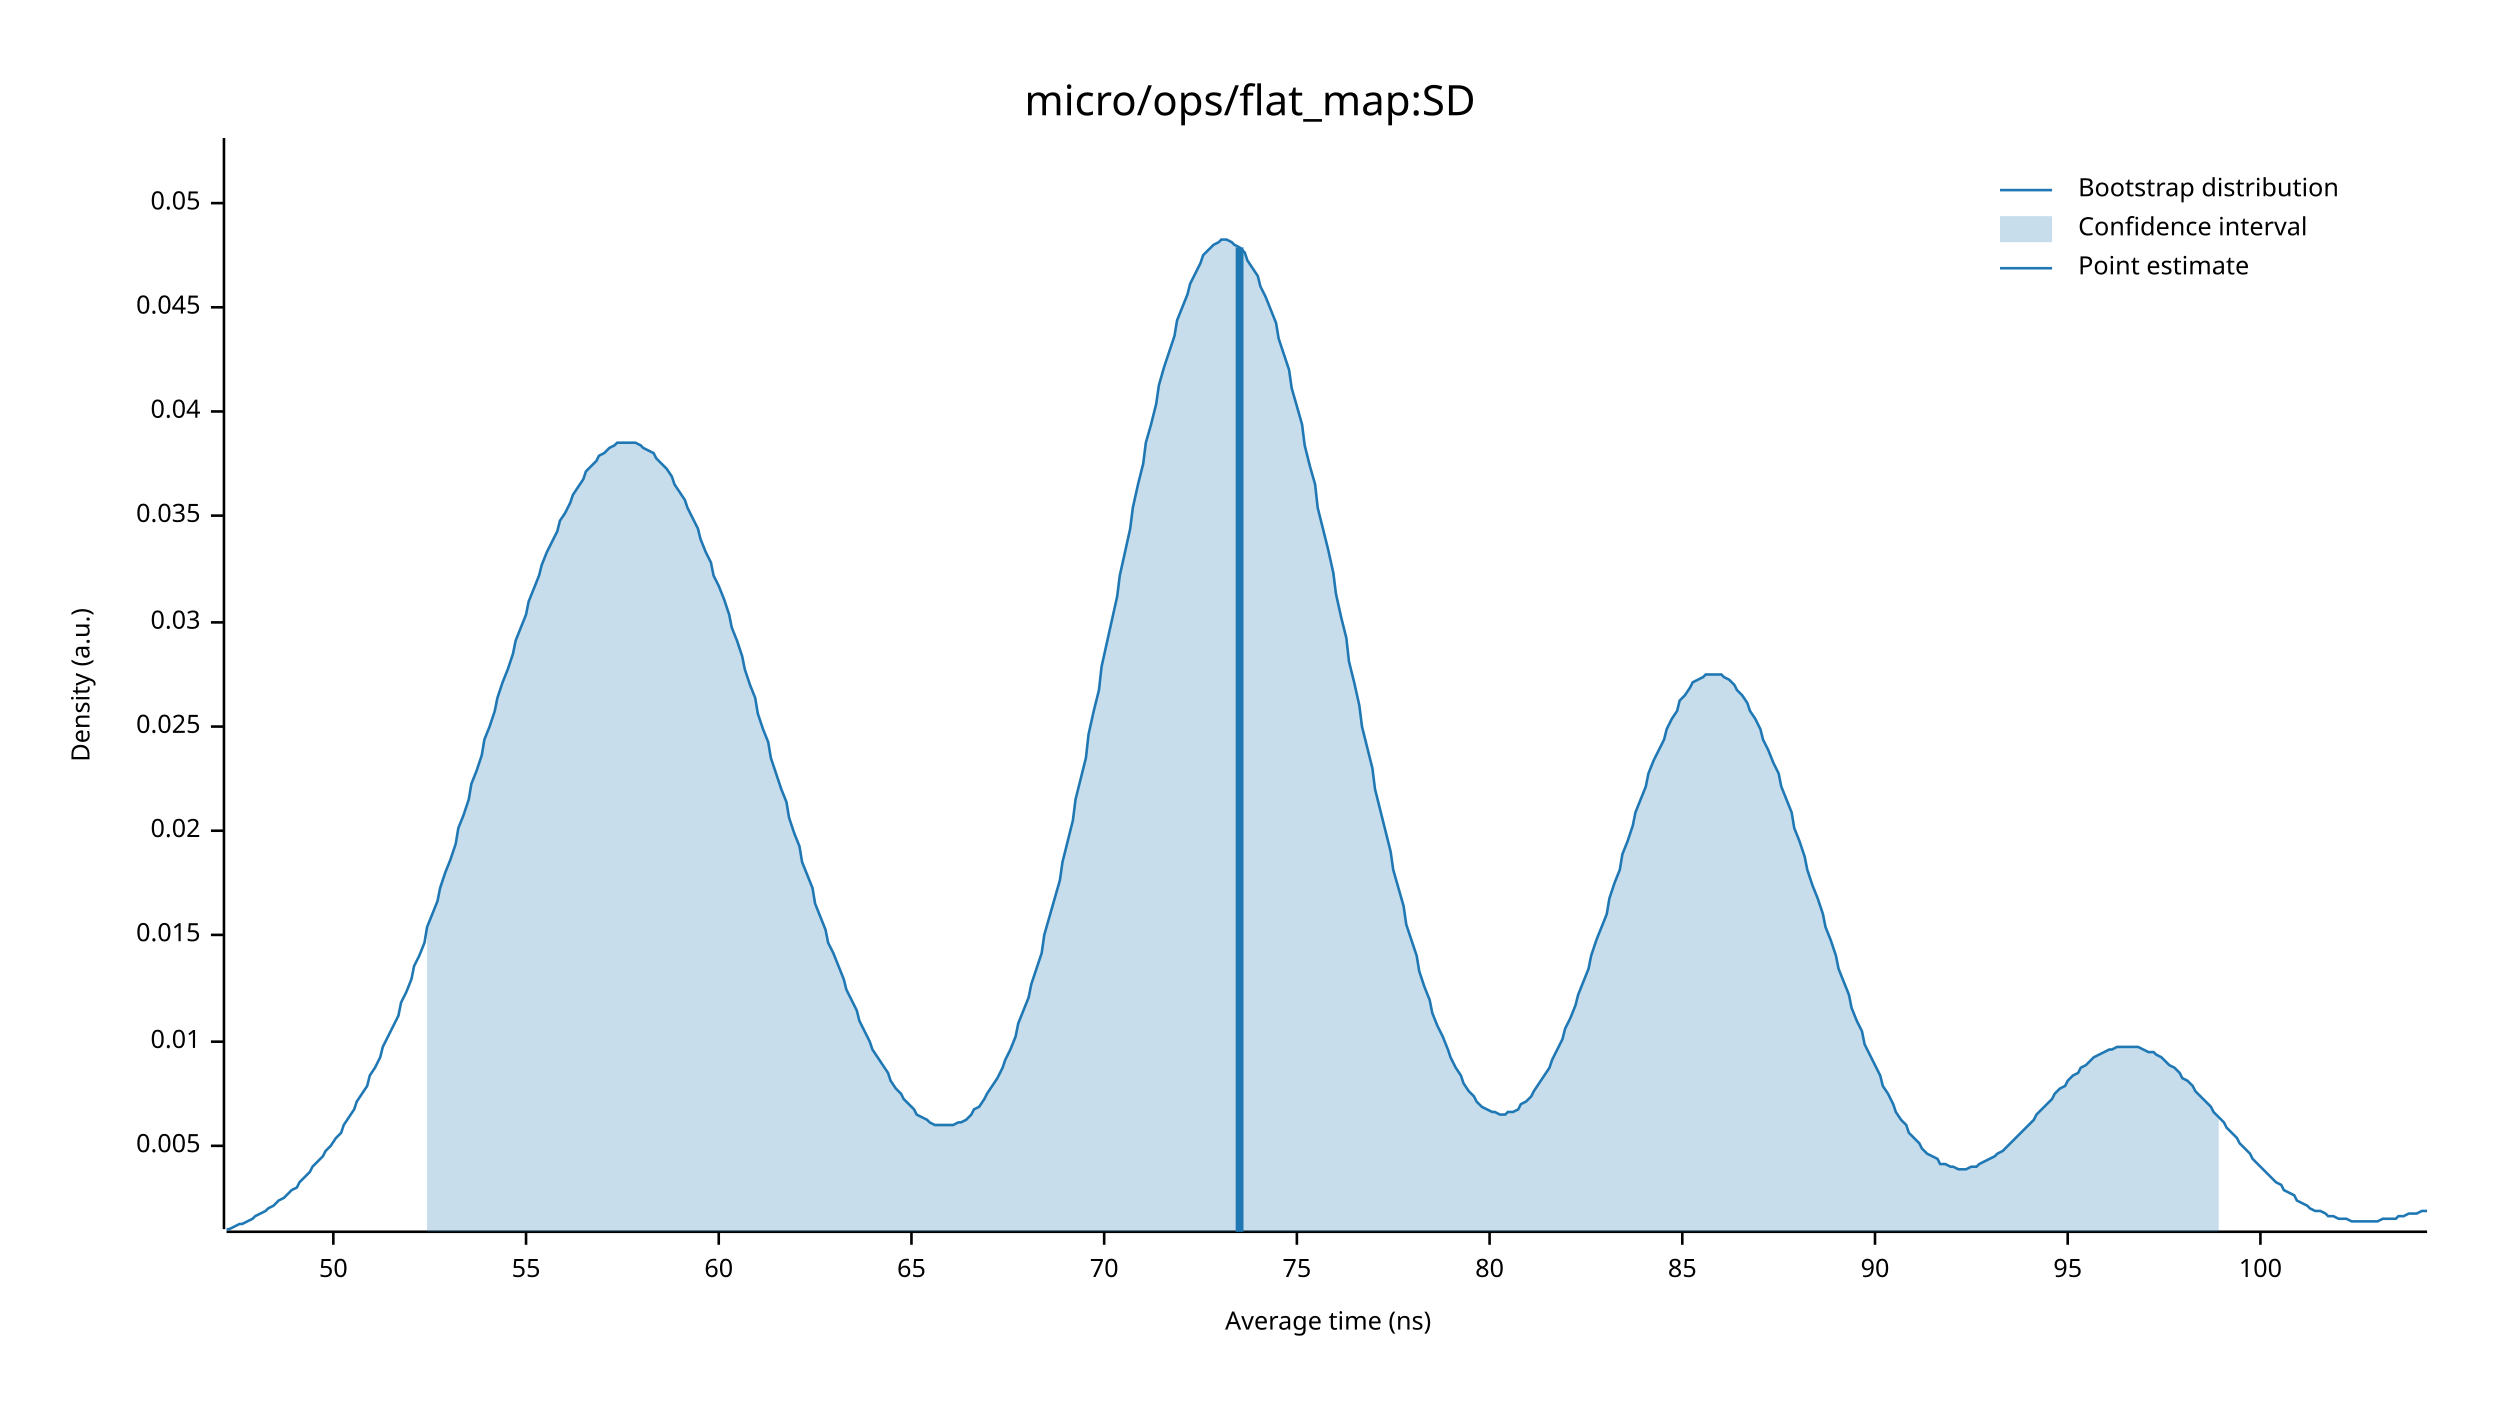
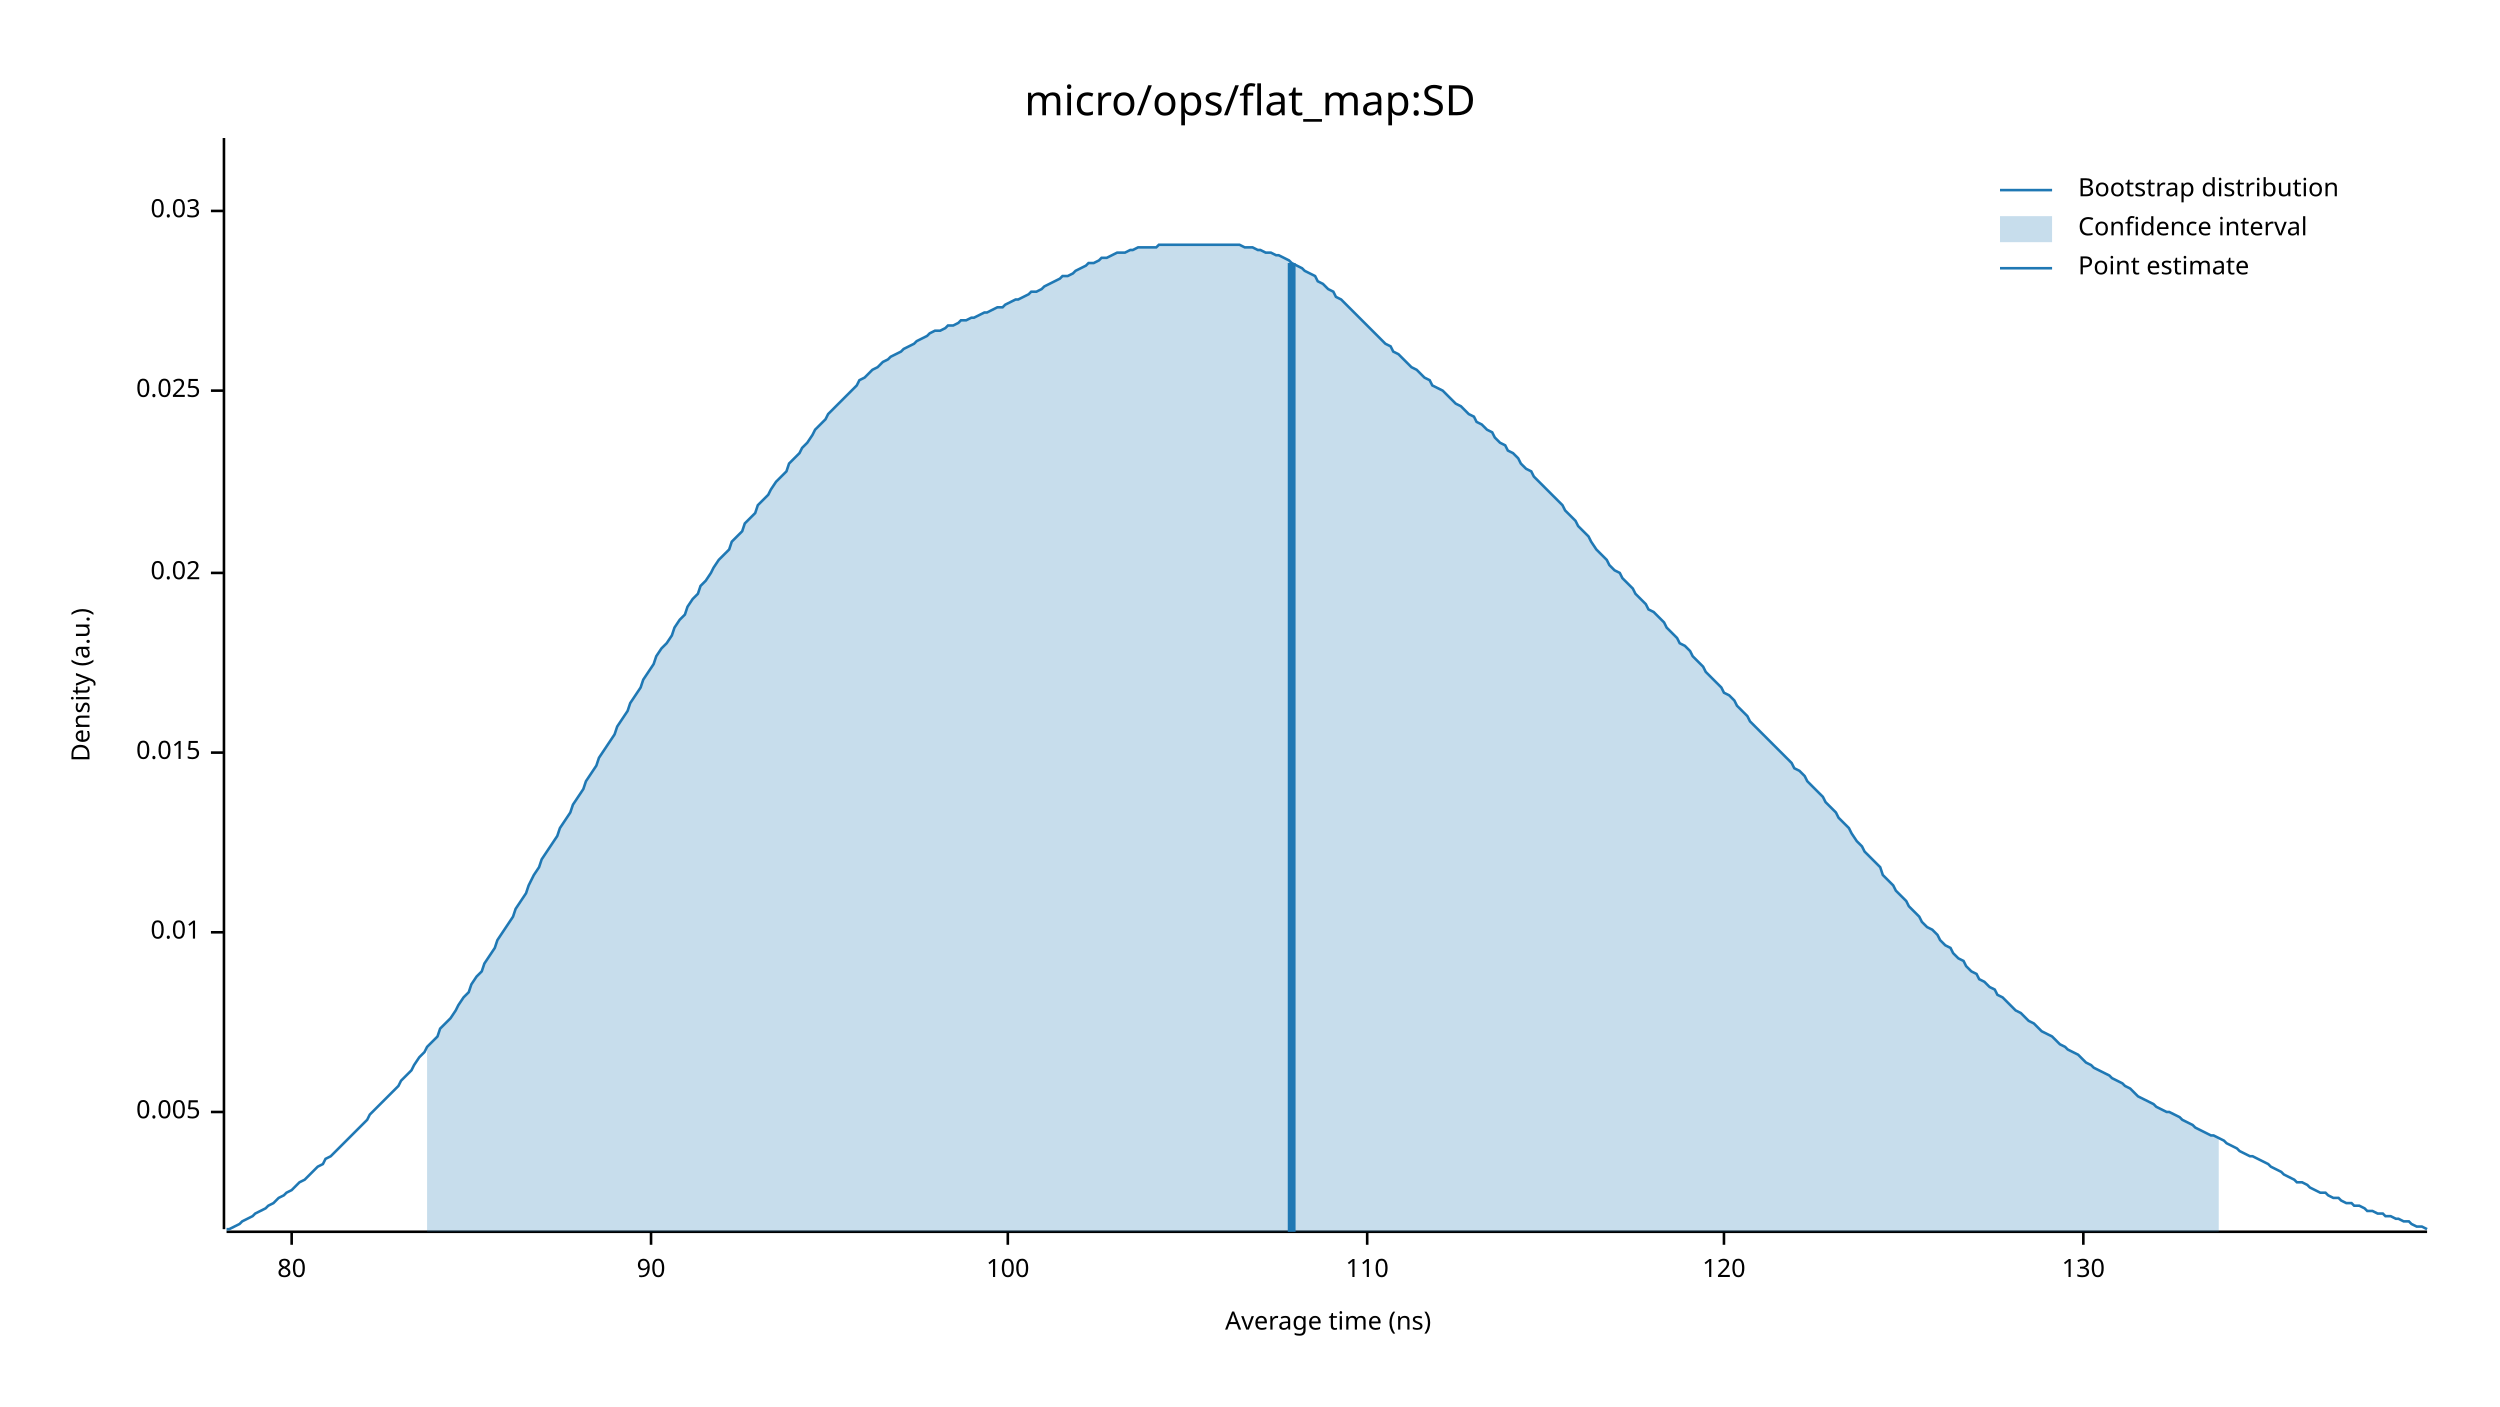
<svg xmlns="http://www.w3.org/2000/svg" width="960" height="540" viewBox="0 0 960 540">
  <text x="480" y="32" dy="0.76em" text-anchor="middle" font-family="sans-serif" font-size="16.129" opacity="1" fill="#000000">
micro/ops/flat_map:SD
</text>
  <text x="27" y="263" dy="0.76em" text-anchor="middle" font-family="sans-serif" font-size="9.677" opacity="1" fill="#000000" transform="rotate(270, 27, 263)">
Density (a.u.)
</text>
  <text x="510" y="513" dy="-0.5ex" text-anchor="middle" font-family="sans-serif" font-size="9.677" opacity="1" fill="#000000">
Average time (ns)
</text>
  <polyline fill="none" opacity="1" stroke="#000000" stroke-width="1" points="86,53 86,472 " />
-   <text x="77" y="440" dy="0.5ex" text-anchor="end" font-family="sans-serif" font-size="9.677" opacity="1" fill="#000000">
+   <text x="77" y="427" dy="0.5ex" text-anchor="end" font-family="sans-serif" font-size="9.677" opacity="1" fill="#000000">
0.005
</text>
-   <polyline fill="none" opacity="1" stroke="#000000" stroke-width="1" points="81,440 86,440 " />
-   <text x="77" y="400" dy="0.5ex" text-anchor="end" font-family="sans-serif" font-size="9.677" opacity="1" fill="#000000">
+   <polyline fill="none" opacity="1" stroke="#000000" stroke-width="1" points="81,427 86,427 " />
+   <text x="77" y="358" dy="0.5ex" text-anchor="end" font-family="sans-serif" font-size="9.677" opacity="1" fill="#000000">
0.01
</text>
-   <polyline fill="none" opacity="1" stroke="#000000" stroke-width="1" points="81,400 86,400 " />
-   <text x="77" y="359" dy="0.5ex" text-anchor="end" font-family="sans-serif" font-size="9.677" opacity="1" fill="#000000">
+   <polyline fill="none" opacity="1" stroke="#000000" stroke-width="1" points="81,358 86,358 " />
+   <text x="77" y="289" dy="0.5ex" text-anchor="end" font-family="sans-serif" font-size="9.677" opacity="1" fill="#000000">
0.015
</text>
-   <polyline fill="none" opacity="1" stroke="#000000" stroke-width="1" points="81,359 86,359 " />
-   <text x="77" y="319" dy="0.5ex" text-anchor="end" font-family="sans-serif" font-size="9.677" opacity="1" fill="#000000">
+   <polyline fill="none" opacity="1" stroke="#000000" stroke-width="1" points="81,289 86,289 " />
+   <text x="77" y="220" dy="0.5ex" text-anchor="end" font-family="sans-serif" font-size="9.677" opacity="1" fill="#000000">
0.02
</text>
-   <polyline fill="none" opacity="1" stroke="#000000" stroke-width="1" points="81,319 86,319 " />
-   <text x="77" y="279" dy="0.5ex" text-anchor="end" font-family="sans-serif" font-size="9.677" opacity="1" fill="#000000">
+   <polyline fill="none" opacity="1" stroke="#000000" stroke-width="1" points="81,220 86,220 " />
+   <text x="77" y="150" dy="0.5ex" text-anchor="end" font-family="sans-serif" font-size="9.677" opacity="1" fill="#000000">
0.025
</text>
-   <polyline fill="none" opacity="1" stroke="#000000" stroke-width="1" points="81,279 86,279 " />
-   <text x="77" y="239" dy="0.5ex" text-anchor="end" font-family="sans-serif" font-size="9.677" opacity="1" fill="#000000">
+   <polyline fill="none" opacity="1" stroke="#000000" stroke-width="1" points="81,150 86,150 " />
+   <text x="77" y="81" dy="0.5ex" text-anchor="end" font-family="sans-serif" font-size="9.677" opacity="1" fill="#000000">
0.03
</text>
-   <polyline fill="none" opacity="1" stroke="#000000" stroke-width="1" points="81,239 86,239 " />
-   <text x="77" y="198" dy="0.5ex" text-anchor="end" font-family="sans-serif" font-size="9.677" opacity="1" fill="#000000">
- 0.035
- </text>
-   <polyline fill="none" opacity="1" stroke="#000000" stroke-width="1" points="81,198 86,198 " />
-   <text x="77" y="158" dy="0.5ex" text-anchor="end" font-family="sans-serif" font-size="9.677" opacity="1" fill="#000000">
- 0.04
- </text>
-   <polyline fill="none" opacity="1" stroke="#000000" stroke-width="1" points="81,158 86,158 " />
-   <text x="77" y="118" dy="0.5ex" text-anchor="end" font-family="sans-serif" font-size="9.677" opacity="1" fill="#000000">
- 0.045
- </text>
-   <polyline fill="none" opacity="1" stroke="#000000" stroke-width="1" points="81,118 86,118 " />
-   <text x="77" y="78" dy="0.5ex" text-anchor="end" font-family="sans-serif" font-size="9.677" opacity="1" fill="#000000">
- 0.05
- </text>
-   <polyline fill="none" opacity="1" stroke="#000000" stroke-width="1" points="81,78 86,78 " />
+   <polyline fill="none" opacity="1" stroke="#000000" stroke-width="1" points="81,81 86,81 " />
  <polyline fill="none" opacity="1" stroke="#000000" stroke-width="1" points="87,473 932,473 " />
-   <text x="128" y="483" dy="0.76em" text-anchor="middle" font-family="sans-serif" font-size="9.677" opacity="1" fill="#000000">
- 50
- </text>
-   <polyline fill="none" opacity="1" stroke="#000000" stroke-width="1" points="128,473 128,478 " />
-   <text x="202" y="483" dy="0.76em" text-anchor="middle" font-family="sans-serif" font-size="9.677" opacity="1" fill="#000000">
- 55
- </text>
-   <polyline fill="none" opacity="1" stroke="#000000" stroke-width="1" points="202,473 202,478 " />
-   <text x="276" y="483" dy="0.76em" text-anchor="middle" font-family="sans-serif" font-size="9.677" opacity="1" fill="#000000">
- 60
- </text>
-   <polyline fill="none" opacity="1" stroke="#000000" stroke-width="1" points="276,473 276,478 " />
-   <text x="350" y="483" dy="0.76em" text-anchor="middle" font-family="sans-serif" font-size="9.677" opacity="1" fill="#000000">
- 65
- </text>
-   <polyline fill="none" opacity="1" stroke="#000000" stroke-width="1" points="350,473 350,478 " />
-   <text x="424" y="483" dy="0.76em" text-anchor="middle" font-family="sans-serif" font-size="9.677" opacity="1" fill="#000000">
- 70
- </text>
-   <polyline fill="none" opacity="1" stroke="#000000" stroke-width="1" points="424,473 424,478 " />
-   <text x="498" y="483" dy="0.76em" text-anchor="middle" font-family="sans-serif" font-size="9.677" opacity="1" fill="#000000">
- 75
- </text>
-   <polyline fill="none" opacity="1" stroke="#000000" stroke-width="1" points="498,473 498,478 " />
-   <text x="572" y="483" dy="0.76em" text-anchor="middle" font-family="sans-serif" font-size="9.677" opacity="1" fill="#000000">
+   <text x="112" y="483" dy="0.76em" text-anchor="middle" font-family="sans-serif" font-size="9.677" opacity="1" fill="#000000">
80
</text>
-   <polyline fill="none" opacity="1" stroke="#000000" stroke-width="1" points="572,473 572,478 " />
-   <text x="646" y="483" dy="0.76em" text-anchor="middle" font-family="sans-serif" font-size="9.677" opacity="1" fill="#000000">
- 85
- </text>
-   <polyline fill="none" opacity="1" stroke="#000000" stroke-width="1" points="646,473 646,478 " />
-   <text x="720" y="483" dy="0.76em" text-anchor="middle" font-family="sans-serif" font-size="9.677" opacity="1" fill="#000000">
+   <polyline fill="none" opacity="1" stroke="#000000" stroke-width="1" points="112,473 112,478 " />
+   <text x="250" y="483" dy="0.76em" text-anchor="middle" font-family="sans-serif" font-size="9.677" opacity="1" fill="#000000">
90
</text>
-   <polyline fill="none" opacity="1" stroke="#000000" stroke-width="1" points="720,473 720,478 " />
-   <text x="794" y="483" dy="0.76em" text-anchor="middle" font-family="sans-serif" font-size="9.677" opacity="1" fill="#000000">
- 95
- </text>
-   <polyline fill="none" opacity="1" stroke="#000000" stroke-width="1" points="794,473 794,478 " />
-   <text x="868" y="483" dy="0.76em" text-anchor="middle" font-family="sans-serif" font-size="9.677" opacity="1" fill="#000000">
+   <polyline fill="none" opacity="1" stroke="#000000" stroke-width="1" points="250,473 250,478 " />
+   <text x="387" y="483" dy="0.76em" text-anchor="middle" font-family="sans-serif" font-size="9.677" opacity="1" fill="#000000">
100
</text>
-   <polyline fill="none" opacity="1" stroke="#000000" stroke-width="1" points="868,473 868,478 " />
-   <polyline fill="none" opacity="1" stroke="#1F78B4" stroke-width="1" points="87,472 88,472 90,471 92,470 93,470 95,469 97,468 98,467 100,466 102,465 103,464 105,463 107,461 109,460 110,459 112,457 114,456 115,454 117,452 119,450 120,448 122,446 124,444 125,442 127,440 129,437 131,435 132,432 134,429 136,426 137,423 139,420 141,417 142,413 144,410 146,406 147,402 149,398 151,394 153,390 154,385 156,381 158,376 159,371 161,367 163,362 164,356 166,351 168,346 169,341 171,335 173,330 175,324 176,318 178,313 180,307 181,301 183,296 185,290 186,284 188,279 190,273 191,268 193,262 195,257 197,251 198,246 200,241 202,236 203,231 205,226 207,221 208,217 210,212 212,208 214,204 215,200 217,197 219,193 220,190 222,187 224,184 225,181 227,179 229,177 230,175 232,174 234,172 236,171 237,170 239,170 241,170 242,170 244,170 246,171 247,172 249,173 251,174 252,176 254,178 256,180 258,183 259,186 261,189 263,192 264,195 266,199 268,203 269,207 271,212 273,216 274,221 276,225 278,230 280,236 281,241 283,246 285,252 286,257 288,263 290,268 291,274 293,280 295,285 296,291 298,297 300,303 302,308 303,314 305,320 307,325 308,331 310,336 312,341 313,347 315,352 317,357 318,362 320,366 322,371 324,376 325,380 327,384 329,388 330,392 332,396 334,400 335,403 337,406 339,409 341,412 342,415 344,418 346,420 347,422 349,424 351,426 352,428 354,429 356,430 357,431 359,432 361,432 363,432 364,432 366,432 368,431 369,431 371,430 373,428 374,426 376,425 378,422 379,420 381,417 383,414 385,410 386,407 388,403 390,398 391,393 393,388 395,383 396,378 398,372 400,366 401,359 403,352 405,345 407,338 408,331 410,323 412,315 413,307 415,299 417,291 418,282 420,273 422,265 423,256 425,247 427,238 429,229 430,221 432,212 434,203 435,195 437,186 439,178 440,170 442,163 444,155 445,148 447,141 449,135 451,129 452,123 454,118 456,113 457,109 459,105 461,101 462,98 464,96 466,94 468,93 469,92 471,92 473,93 474,94 476,95 478,97 479,100 481,103 483,106 484,110 486,114 488,119 490,124 491,130 493,136 495,142 496,149 498,156 500,163 501,171 503,179 505,186 506,195 508,203 510,211 512,220 513,228 515,237 517,245 518,254 520,262 522,271 523,279 525,287 527,295 528,303 530,311 532,319 534,327 535,334 537,341 539,348 540,355 542,361 544,367 545,373 547,379 549,384 550,389 552,394 554,398 556,403 557,406 559,410 561,413 562,416 564,419 566,421 567,423 569,425 571,426 573,427 574,427 576,428 578,428 579,427 581,427 583,426 584,424 586,423 588,421 589,419 591,416 593,413 595,410 596,407 598,403 600,399 601,395 603,391 605,386 606,382 608,377 610,372 611,367 613,361 615,356 617,351 618,345 620,339 622,334 623,328 625,323 627,317 628,312 630,307 632,302 633,297 635,292 637,288 639,284 640,280 642,276 644,273 645,269 647,267 649,264 650,262 652,261 654,260 655,259 657,259 659,259 661,259 662,260 664,261 666,263 667,265 669,267 671,270 672,273 674,276 676,280 677,284 679,288 681,293 683,297 684,302 686,307 688,312 689,318 691,323 693,329 694,334 696,340 698,345 700,351 701,356 703,361 705,367 706,372 708,377 710,382 711,387 713,392 715,396 716,401 718,405 720,409 722,413 723,417 725,420 727,424 728,427 730,430 732,432 733,435 735,437 737,439 738,441 740,443 742,444 744,445 745,447 747,447 749,448 750,448 752,449 754,449 755,449 757,448 759,448 760,447 762,446 764,445 766,444 767,443 769,442 771,440 772,439 774,437 776,435 777,434 779,432 781,430 782,428 784,426 786,424 788,422 789,420 791,418 793,417 794,415 796,413 798,412 799,410 801,409 803,407 804,406 806,405 808,404 810,403 811,403 813,402 815,402 816,402 818,402 820,402 821,402 823,403 825,404 827,404 828,405 830,406 832,408 833,409 835,410 837,412 838,414 840,415 842,417 843,419 845,421 847,423 849,425 850,427 852,429 854,431 855,433 857,435 859,437 860,439 862,441 864,443 865,445 867,447 869,449 871,451 872,452 874,454 876,455 877,457 879,458 881,459 882,461 884,462 886,463 887,464 889,465 891,465 893,466 894,467 896,467 898,468 899,468 901,468 903,469 904,469 906,469 908,469 909,469 911,469 913,469 915,468 916,468 918,468 920,468 921,467 923,467 925,466 926,466 928,466 930,465 932,465 " />
-   <polygon opacity="0.25" fill="#1F78B4" points="164,356 166,351 168,346 169,341 171,335 173,330 175,324 176,318 178,313 180,307 181,301 183,296 185,290 186,284 188,279 190,273 191,268 193,262 195,257 197,251 198,246 200,241 202,236 203,231 205,226 207,221 208,217 210,212 212,208 214,204 215,200 217,197 219,193 220,190 222,187 224,184 225,181 227,179 229,177 230,175 232,174 234,172 236,171 237,170 239,170 241,170 242,170 244,170 246,171 247,172 249,173 251,174 252,176 254,178 256,180 258,183 259,186 261,189 263,192 264,195 266,199 268,203 269,207 271,212 273,216 274,221 276,225 278,230 280,236 281,241 283,246 285,252 286,257 288,263 290,268 291,274 293,280 295,285 296,291 298,297 300,303 302,308 303,314 305,320 307,325 308,331 310,336 312,341 313,347 315,352 317,357 318,362 320,366 322,371 324,376 325,380 327,384 329,388 330,392 332,396 334,400 335,403 337,406 339,409 341,412 342,415 344,418 346,420 347,422 349,424 351,426 352,428 354,429 356,430 357,431 359,432 361,432 363,432 364,432 366,432 368,431 369,431 371,430 373,428 374,426 376,425 378,422 379,420 381,417 383,414 385,410 386,407 388,403 390,398 391,393 393,388 395,383 396,378 398,372 400,366 401,359 403,352 405,345 407,338 408,331 410,323 412,315 413,307 415,299 417,291 418,282 420,273 422,265 423,256 425,247 427,238 429,229 430,221 432,212 434,203 435,195 437,186 439,178 440,170 442,163 444,155 445,148 447,141 449,135 451,129 452,123 454,118 456,113 457,109 459,105 461,101 462,98 464,96 466,94 468,93 469,92 471,92 473,93 474,94 476,95 478,97 479,100 481,103 483,106 484,110 486,114 488,119 490,124 491,130 493,136 495,142 496,149 498,156 500,163 501,171 503,179 505,186 506,195 508,203 510,211 512,220 513,228 515,237 517,245 518,254 520,262 522,271 523,279 525,287 527,295 528,303 530,311 532,319 534,327 535,334 537,341 539,348 540,355 542,361 544,367 545,373 547,379 549,384 550,389 552,394 554,398 556,403 557,406 559,410 561,413 562,416 564,419 566,421 567,423 569,425 571,426 573,427 574,427 576,428 578,428 579,427 581,427 583,426 584,424 586,423 588,421 589,419 591,416 593,413 595,410 596,407 598,403 600,399 601,395 603,391 605,386 606,382 608,377 610,372 611,367 613,361 615,356 617,351 618,345 620,339 622,334 623,328 625,323 627,317 628,312 630,307 632,302 633,297 635,292 637,288 639,284 640,280 642,276 644,273 645,269 647,267 649,264 650,262 652,261 654,260 655,259 657,259 659,259 661,259 662,260 664,261 666,263 667,265 669,267 671,270 672,273 674,276 676,280 677,284 679,288 681,293 683,297 684,302 686,307 688,312 689,318 691,323 693,329 694,334 696,340 698,345 700,351 701,356 703,361 705,367 706,372 708,377 710,382 711,387 713,392 715,396 716,401 718,405 720,409 722,413 723,417 725,420 727,424 728,427 730,430 732,432 733,435 735,437 737,439 738,441 740,443 742,444 744,445 745,447 747,447 749,448 750,448 752,449 754,449 755,449 757,448 759,448 760,447 762,446 764,445 766,444 767,443 769,442 771,440 772,439 774,437 776,435 777,434 779,432 781,430 782,428 784,426 786,424 788,422 789,420 791,418 793,417 794,415 796,413 798,412 799,410 801,409 803,407 804,406 806,405 808,404 810,403 811,403 813,402 815,402 816,402 818,402 820,402 821,402 823,403 825,404 827,404 828,405 830,406 832,408 833,409 835,410 837,412 838,414 840,415 842,417 843,419 845,421 847,423 849,425 850,427 852,429 852,473 164,473 " />
-   <polyline fill="none" opacity="1" stroke="#1F78B4" stroke-width="3" points="476,473 476,95 " />
+   <polyline fill="none" opacity="1" stroke="#000000" stroke-width="1" points="387,473 387,478 " />
+   <text x="525" y="483" dy="0.76em" text-anchor="middle" font-family="sans-serif" font-size="9.677" opacity="1" fill="#000000">
+ 110
+ </text>
+   <polyline fill="none" opacity="1" stroke="#000000" stroke-width="1" points="525,473 525,478 " />
+   <text x="662" y="483" dy="0.76em" text-anchor="middle" font-family="sans-serif" font-size="9.677" opacity="1" fill="#000000">
+ 120
+ </text>
+   <polyline fill="none" opacity="1" stroke="#000000" stroke-width="1" points="662,473 662,478 " />
+   <text x="800" y="483" dy="0.76em" text-anchor="middle" font-family="sans-serif" font-size="9.677" opacity="1" fill="#000000">
+ 130
+ </text>
+   <polyline fill="none" opacity="1" stroke="#000000" stroke-width="1" points="800,473 800,478 " />
+   <polyline fill="none" opacity="1" stroke="#1F78B4" stroke-width="1" points="87,472 88,472 90,471 92,470 93,469 95,468 97,467 98,466 100,465 102,464 103,463 105,462 107,460 109,459 110,458 112,457 114,455 115,454 117,453 119,451 120,450 122,448 124,447 125,445 127,444 129,442 131,440 132,439 134,437 136,435 137,434 139,432 141,430 142,428 144,426 146,424 147,423 149,421 151,419 153,417 154,415 156,413 158,411 159,409 161,406 163,404 164,402 166,400 168,398 169,395 171,393 173,391 175,388 176,386 178,383 180,381 181,378 183,375 185,373 186,370 188,367 190,364 191,361 193,358 195,355 197,352 198,349 200,346 202,343 203,340 205,336 207,333 208,330 210,327 212,324 214,321 215,318 217,315 219,312 220,309 222,306 224,303 225,300 227,297 229,294 230,291 232,288 234,285 236,282 237,279 239,276 241,273 242,270 244,267 246,264 247,261 249,258 251,255 252,252 254,249 256,247 258,244 259,241 261,238 263,236 264,233 266,230 268,228 269,225 271,223 273,220 274,218 276,215 278,213 280,211 281,208 283,206 285,204 286,201 288,199 290,197 291,194 293,192 295,190 296,188 298,185 300,183 302,181 303,178 305,176 307,174 308,172 310,170 312,167 313,165 315,163 317,161 318,159 320,157 322,155 324,153 325,152 327,150 329,148 330,146 332,145 334,143 335,142 337,141 339,139 341,138 342,137 344,136 346,135 347,134 349,133 351,132 352,131 354,130 356,129 357,128 359,127 361,127 363,126 364,125 366,125 368,124 369,123 371,123 373,122 374,122 376,121 378,120 379,120 381,119 383,118 385,118 386,117 388,116 390,115 391,115 393,114 395,113 396,112 398,112 400,111 401,110 403,109 405,108 407,107 408,106 410,106 412,105 413,104 415,103 417,102 418,101 420,101 422,100 423,99 425,99 427,98 429,97 430,97 432,97 434,96 435,96 437,95 439,95 440,95 442,95 444,95 445,94 447,94 449,94 451,94 452,94 454,94 456,94 457,94 459,94 461,94 462,94 464,94 466,94 468,94 469,94 471,94 473,94 474,94 476,94 478,95 479,95 481,95 483,96 484,96 486,97 488,97 490,98 491,98 493,99 495,100 496,101 498,102 500,103 501,104 503,105 505,106 506,108 508,109 510,111 512,112 513,114 515,115 517,117 518,118 520,120 522,122 523,123 525,125 527,127 528,128 530,130 532,132 534,133 535,135 537,136 539,138 540,139 542,141 544,142 545,143 547,145 549,146 550,148 552,149 554,150 556,152 557,153 559,155 561,156 562,157 564,159 566,160 567,162 569,163 571,165 573,166 574,168 576,170 578,171 579,173 581,174 583,176 584,178 586,180 588,181 589,183 591,185 593,187 595,189 596,190 598,192 600,194 601,196 603,198 605,200 606,202 608,204 610,206 611,208 613,211 615,213 617,215 618,217 620,219 622,220 623,222 625,224 627,226 628,228 630,230 632,232 633,234 635,235 637,237 639,239 640,241 642,243 644,245 645,247 647,248 649,250 650,252 652,254 654,256 655,258 657,260 659,262 661,264 662,266 664,267 666,269 667,271 669,273 671,275 672,277 674,279 676,281 677,282 679,284 681,286 683,288 684,289 686,291 688,293 689,295 691,296 693,298 694,300 696,302 698,304 700,306 701,308 703,310 705,312 706,314 708,316 710,318 711,320 713,323 715,325 716,327 718,329 720,331 722,333 723,336 725,338 727,340 728,342 730,344 732,346 733,348 735,350 737,352 738,354 740,356 742,357 744,359 745,361 747,363 749,364 750,366 752,368 754,369 755,371 757,373 759,374 760,376 762,377 764,379 766,380 767,382 769,383 771,385 772,386 774,388 776,389 777,390 779,392 781,393 782,394 784,396 786,397 788,398 789,399 791,401 793,402 794,403 796,404 798,405 799,406 801,408 803,409 804,410 806,411 808,412 810,413 811,414 813,415 815,416 816,417 818,418 820,420 821,421 823,422 825,423 827,424 828,425 830,426 832,427 833,427 835,428 837,429 838,430 840,431 842,432 843,433 845,434 847,435 849,436 850,436 852,437 854,438 855,439 857,440 859,441 860,442 862,443 864,444 865,444 867,445 869,446 871,447 872,448 874,449 876,450 877,451 879,452 881,453 882,454 884,454 886,455 887,456 889,457 891,458 893,458 894,459 896,460 898,460 899,461 901,462 903,462 904,463 906,463 908,464 909,465 911,465 913,466 915,466 916,467 918,467 920,468 921,468 923,469 925,469 926,470 928,471 930,471 932,472 " />
+   <polygon opacity="0.25" fill="#1F78B4" points="164,402 166,400 168,398 169,395 171,393 173,391 175,388 176,386 178,383 180,381 181,378 183,375 185,373 186,370 188,367 190,364 191,361 193,358 195,355 197,352 198,349 200,346 202,343 203,340 205,336 207,333 208,330 210,327 212,324 214,321 215,318 217,315 219,312 220,309 222,306 224,303 225,300 227,297 229,294 230,291 232,288 234,285 236,282 237,279 239,276 241,273 242,270 244,267 246,264 247,261 249,258 251,255 252,252 254,249 256,247 258,244 259,241 261,238 263,236 264,233 266,230 268,228 269,225 271,223 273,220 274,218 276,215 278,213 280,211 281,208 283,206 285,204 286,201 288,199 290,197 291,194 293,192 295,190 296,188 298,185 300,183 302,181 303,178 305,176 307,174 308,172 310,170 312,167 313,165 315,163 317,161 318,159 320,157 322,155 324,153 325,152 327,150 329,148 330,146 332,145 334,143 335,142 337,141 339,139 341,138 342,137 344,136 346,135 347,134 349,133 351,132 352,131 354,130 356,129 357,128 359,127 361,127 363,126 364,125 366,125 368,124 369,123 371,123 373,122 374,122 376,121 378,120 379,120 381,119 383,118 385,118 386,117 388,116 390,115 391,115 393,114 395,113 396,112 398,112 400,111 401,110 403,109 405,108 407,107 408,106 410,106 412,105 413,104 415,103 417,102 418,101 420,101 422,100 423,99 425,99 427,98 429,97 430,97 432,97 434,96 435,96 437,95 439,95 440,95 442,95 444,95 445,94 447,94 449,94 451,94 452,94 454,94 456,94 457,94 459,94 461,94 462,94 464,94 466,94 468,94 469,94 471,94 473,94 474,94 476,94 478,95 479,95 481,95 483,96 484,96 486,97 488,97 490,98 491,98 493,99 495,100 496,101 498,102 500,103 501,104 503,105 505,106 506,108 508,109 510,111 512,112 513,114 515,115 517,117 518,118 520,120 522,122 523,123 525,125 527,127 528,128 530,130 532,132 534,133 535,135 537,136 539,138 540,139 542,141 544,142 545,143 547,145 549,146 550,148 552,149 554,150 556,152 557,153 559,155 561,156 562,157 564,159 566,160 567,162 569,163 571,165 573,166 574,168 576,170 578,171 579,173 581,174 583,176 584,178 586,180 588,181 589,183 591,185 593,187 595,189 596,190 598,192 600,194 601,196 603,198 605,200 606,202 608,204 610,206 611,208 613,211 615,213 617,215 618,217 620,219 622,220 623,222 625,224 627,226 628,228 630,230 632,232 633,234 635,235 637,237 639,239 640,241 642,243 644,245 645,247 647,248 649,250 650,252 652,254 654,256 655,258 657,260 659,262 661,264 662,266 664,267 666,269 667,271 669,273 671,275 672,277 674,279 676,281 677,282 679,284 681,286 683,288 684,289 686,291 688,293 689,295 691,296 693,298 694,300 696,302 698,304 700,306 701,308 703,310 705,312 706,314 708,316 710,318 711,320 713,323 715,325 716,327 718,329 720,331 722,333 723,336 725,338 727,340 728,342 730,344 732,346 733,348 735,350 737,352 738,354 740,356 742,357 744,359 745,361 747,363 749,364 750,366 752,368 754,369 755,371 757,373 759,374 760,376 762,377 764,379 766,380 767,382 769,383 771,385 772,386 774,388 776,389 777,390 779,392 781,393 782,394 784,396 786,397 788,398 789,399 791,401 793,402 794,403 796,404 798,405 799,406 801,408 803,409 804,410 806,411 808,412 810,413 811,414 813,415 815,416 816,417 818,418 820,420 821,421 823,422 825,423 827,424 828,425 830,426 832,427 833,427 835,428 837,429 838,430 840,431 842,432 843,433 845,434 847,435 849,436 850,436 852,437 852,473 164,473 " />
+   <polyline fill="none" opacity="1" stroke="#1F78B4" stroke-width="3" points="496,473 496,101 " />
  <text x="798" y="68" dy="0.76em" text-anchor="start" font-family="sans-serif" font-size="9.677" opacity="1" fill="#000000">
Bootstrap distribution
</text>
  <text x="798" y="83" dy="0.76em" text-anchor="start" font-family="sans-serif" font-size="9.677" opacity="1" fill="#000000">
Confidence interval
</text>
  <text x="798" y="98" dy="0.76em" text-anchor="start" font-family="sans-serif" font-size="9.677" opacity="1" fill="#000000">
Point estimate
</text>
  <polyline fill="none" opacity="1" stroke="#1F78B4" stroke-width="1" points="768,73 788,73 " />
  <rect x="768" y="83" width="20" height="10" opacity="0.25" fill="#1F78B4" stroke="none" />
  <polyline fill="none" opacity="1" stroke="#1F78B4" stroke-width="1" points="768,103 788,103 " />
</svg>
